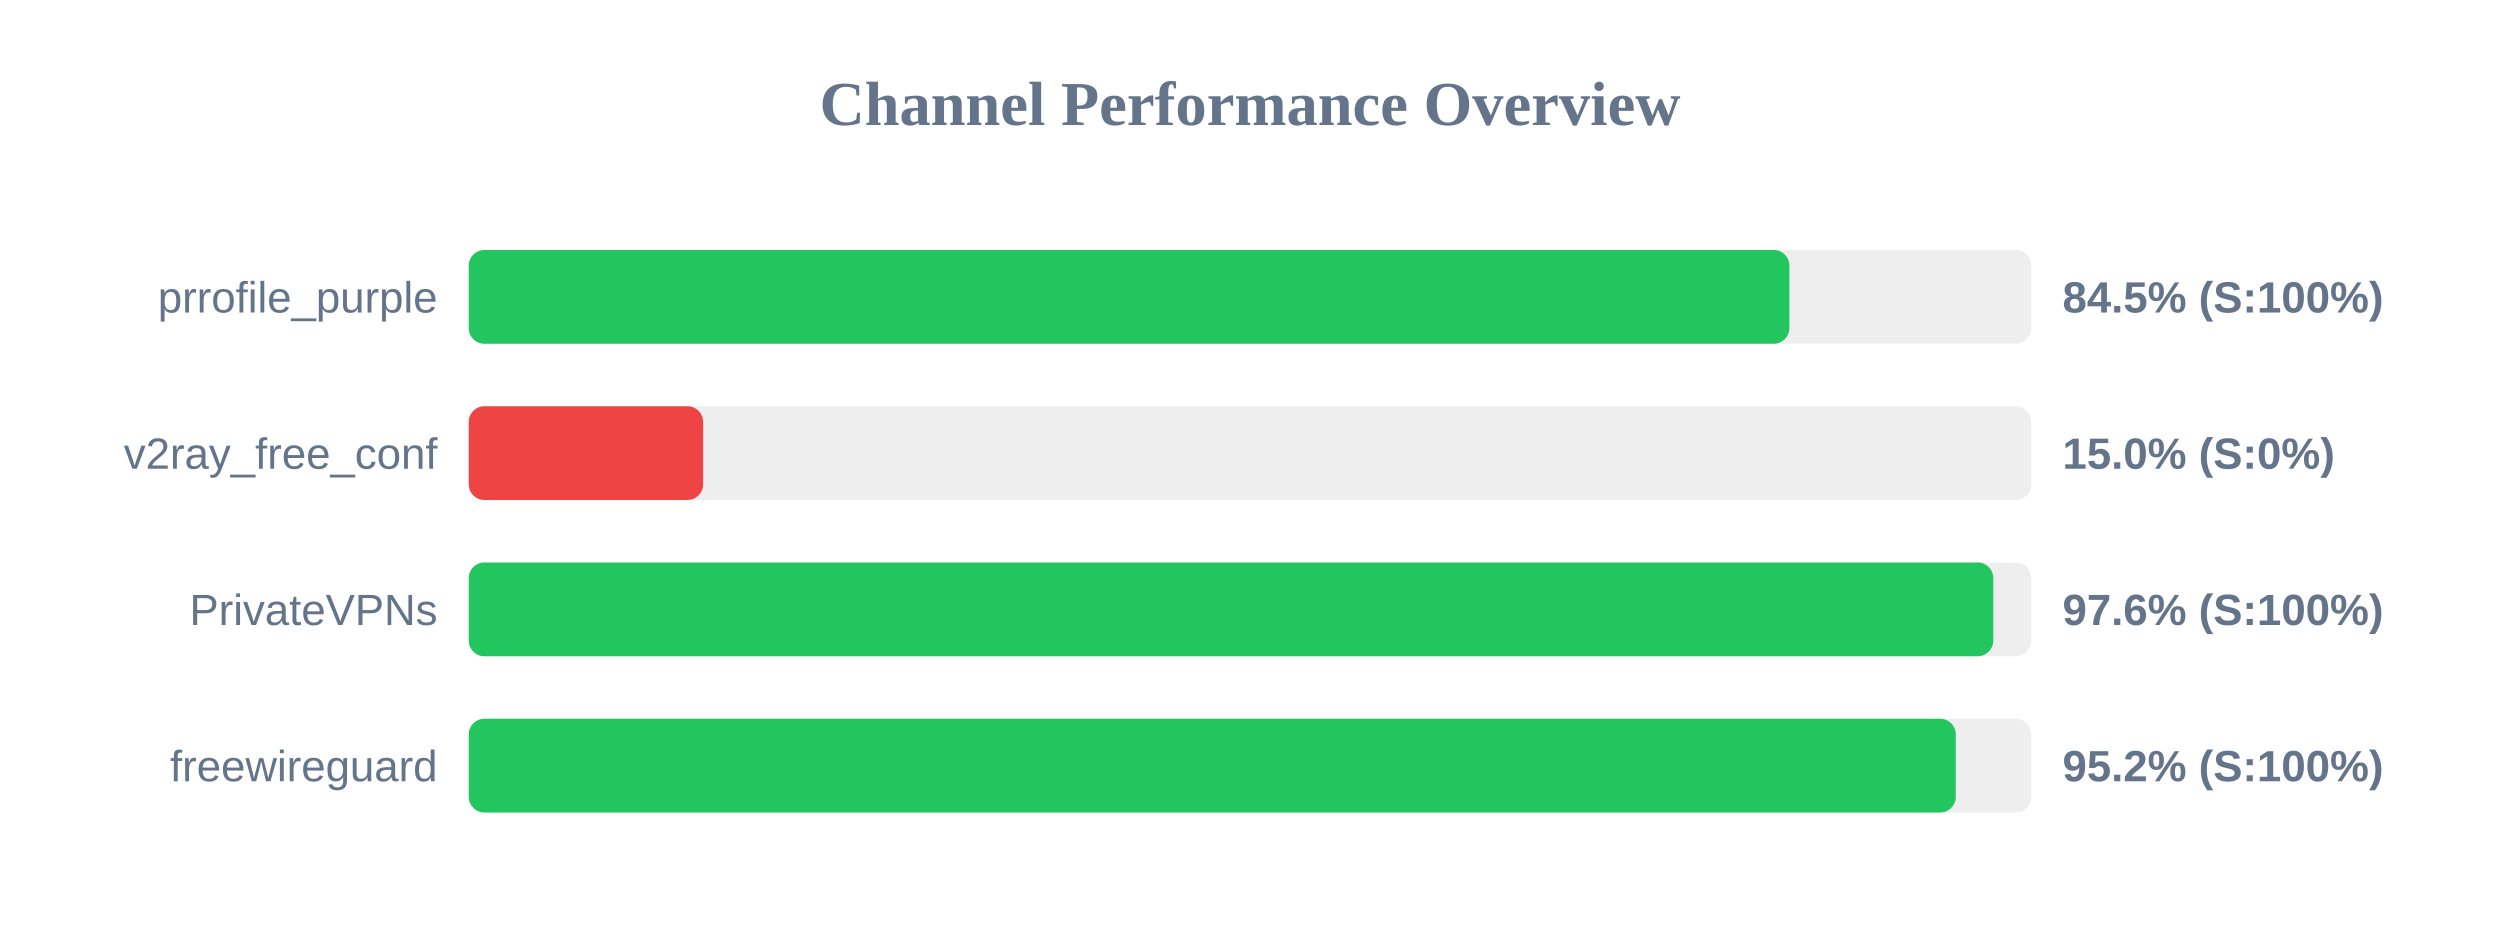
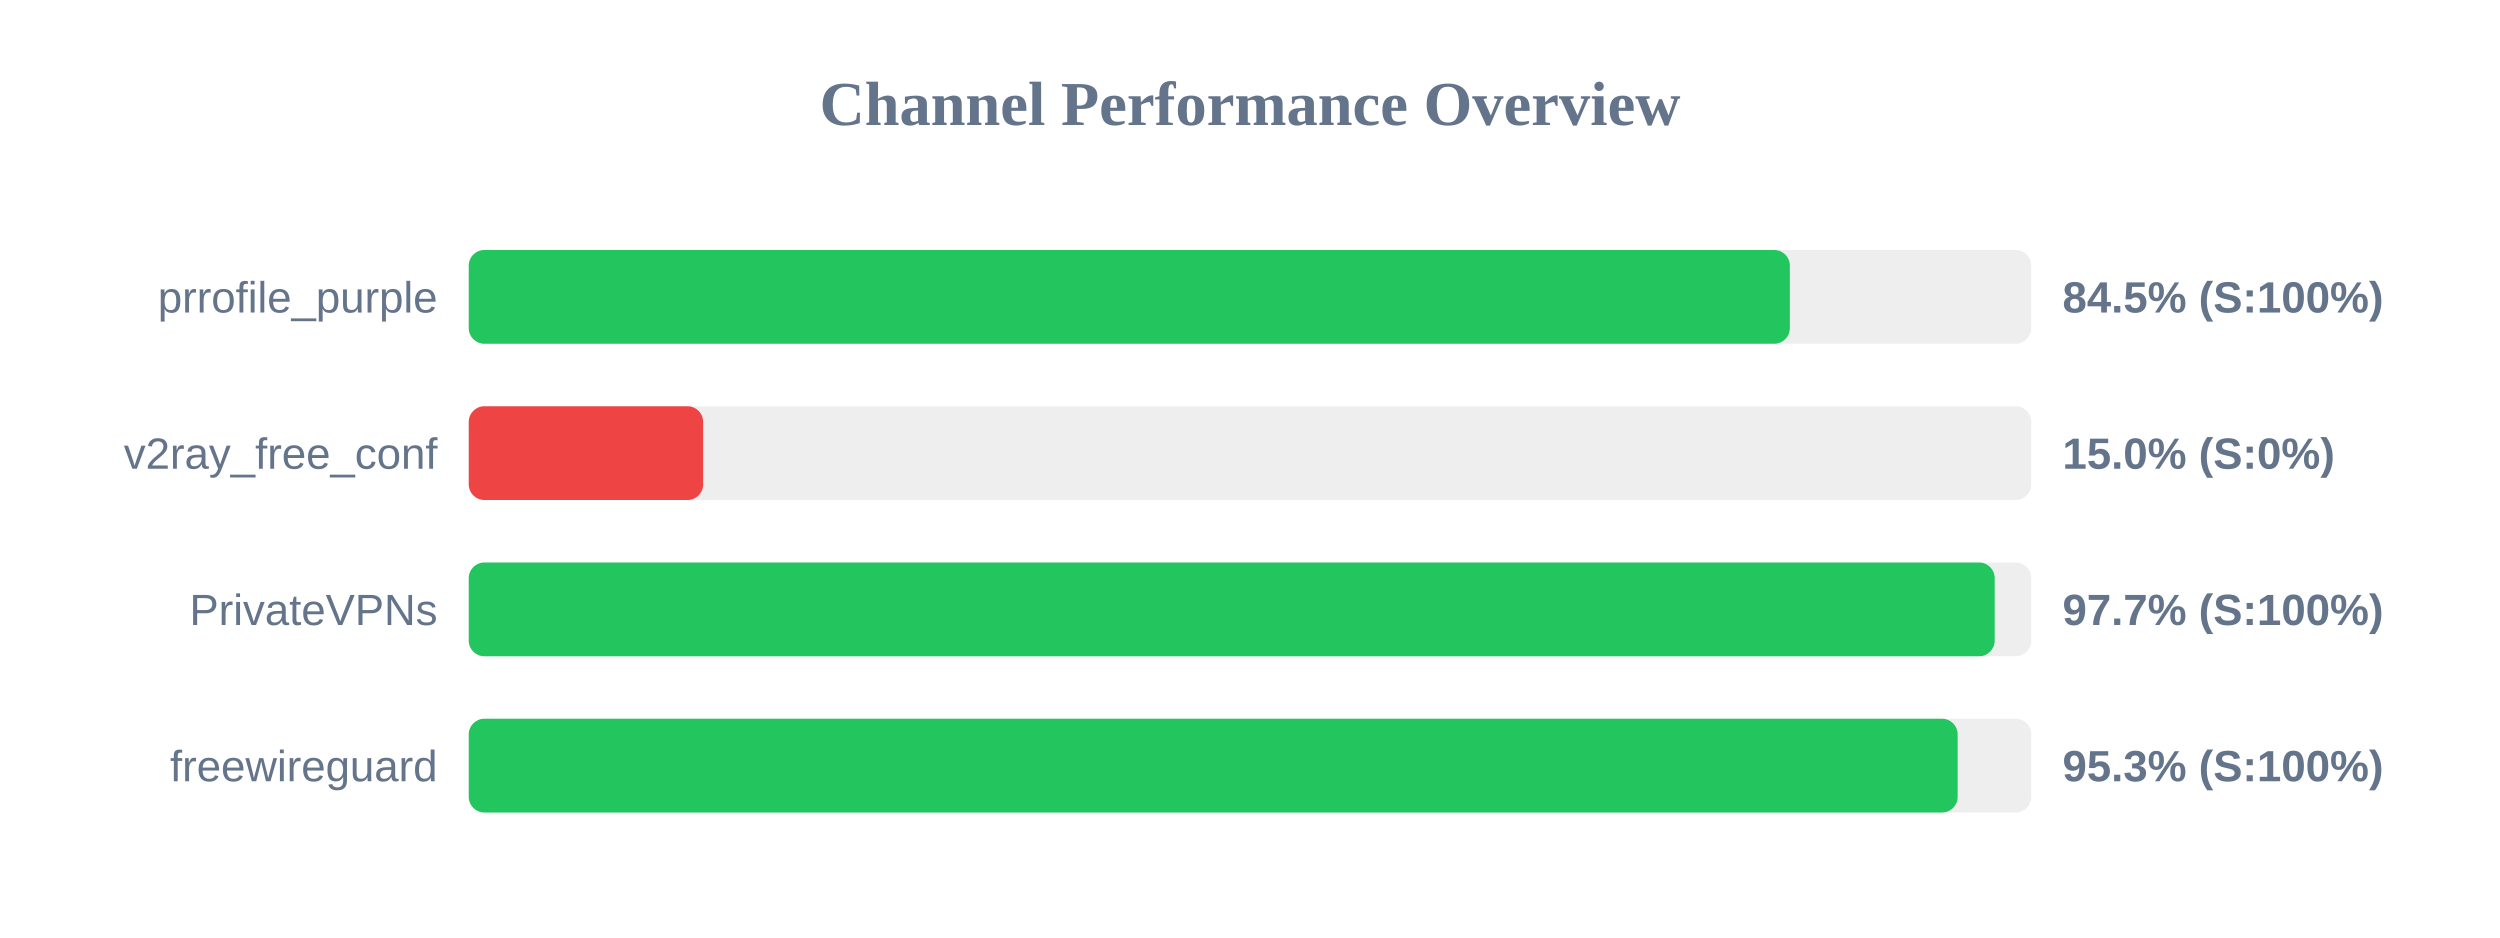
<svg xmlns="http://www.w3.org/2000/svg" width="800" height="300" version="1.1">
  <style>
        .row { font: 14px Arial; fill: #64748b; }
        .score { font: bold 14px Arial; fill: #64748b; }
    </style>
  <text x="400" y="40" text-anchor="middle" font-size="20px" font-weight="bold" fill="#64748b">Channel Performance Overview</text>
  <rect x="150" y="80" width="500" height="30" fill="#eee" rx="5" />
-   <rect x="150" y="80" width="422.6" height="30" fill="#22c55e" rx="5" />
+   <rect x="150" y="80" width="422.75" height="30" fill="#22c55e" rx="5" />
  <text x="140" y="100" text-anchor="end" class="row">prrofile_purple</text>
  <text x="660" y="100" text-anchor="start" class="score">84.5% (S:100%)</text>
  <rect x="150" y="130" width="500" height="30" fill="#eee" rx="5" />
  <rect x="150" y="130" width="75.0" height="30" fill="#ef4444" rx="5" />
  <text x="140" y="150" text-anchor="end" class="row">v2ray_free_conf</text>
  <text x="660" y="150" text-anchor="start" class="score">15.0% (S:0%)</text>
  <rect x="150" y="180" width="500" height="30" fill="#eee" rx="5" />
-   <rect x="150" y="180" width="487.85" height="30" fill="#22c55e" rx="5" />
+   <rect x="150" y="180" width="488.3" height="30" fill="#22c55e" rx="5" />
  <text x="140" y="200" text-anchor="end" class="row">PrivateVPNs</text>
-   <text x="660" y="200" text-anchor="start" class="score">97.6% (S:100%)</text>
+   <text x="660" y="200" text-anchor="start" class="score">97.7% (S:100%)</text>
  <rect x="150" y="230" width="500" height="30" fill="#eee" rx="5" />
-   <rect x="150" y="230" width="475.85" height="30" fill="#22c55e" rx="5" />
+   <rect x="150" y="230" width="476.45" height="30" fill="#22c55e" rx="5" />
  <text x="140" y="250" text-anchor="end" class="row">freewireguard</text>
-   <text x="660" y="250" text-anchor="start" class="score">95.2% (S:100%)</text>
+   <text x="660" y="250" text-anchor="start" class="score">95.3% (S:100%)</text>
</svg>
